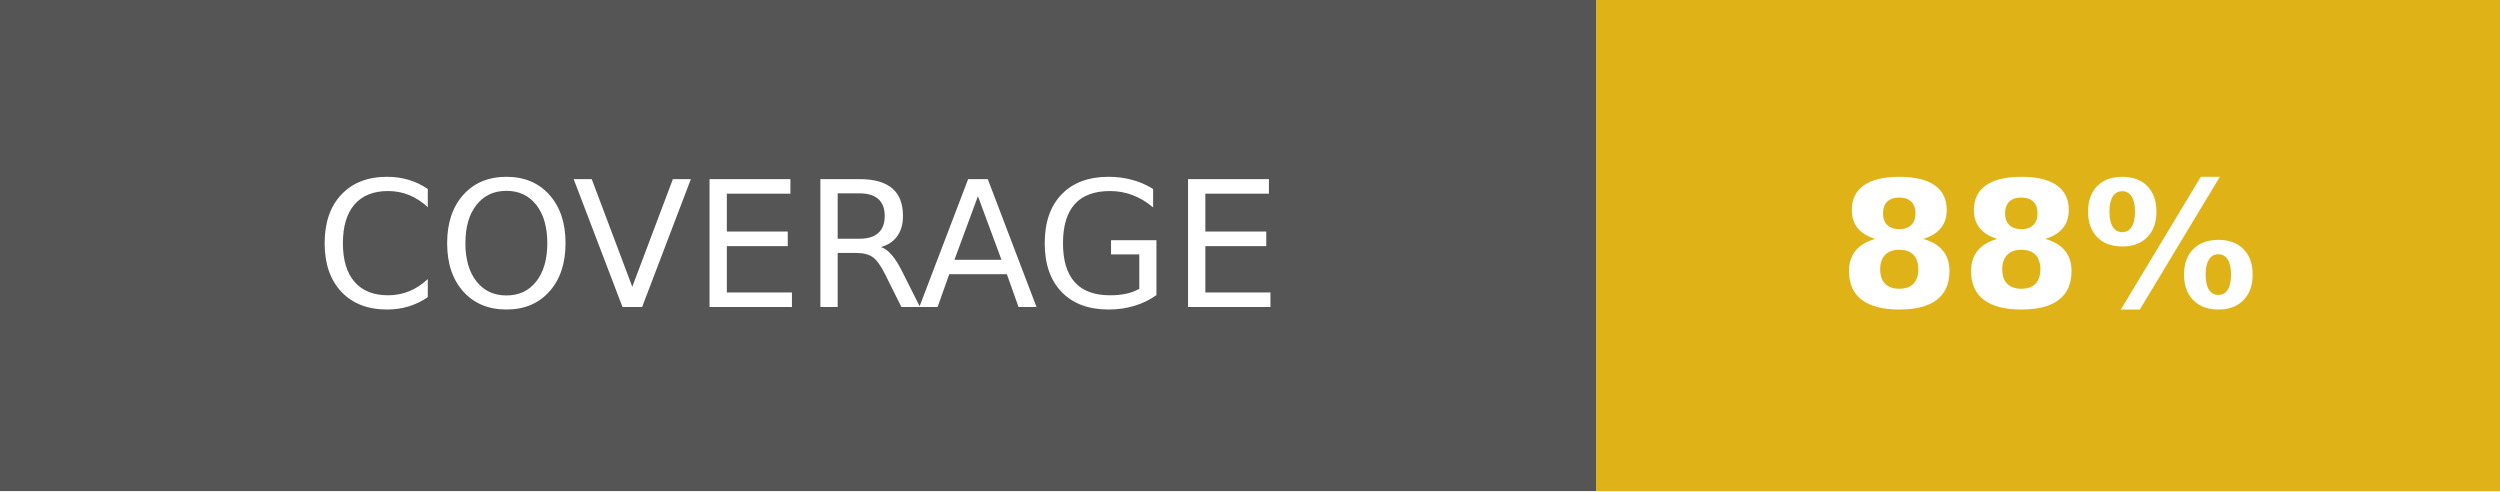
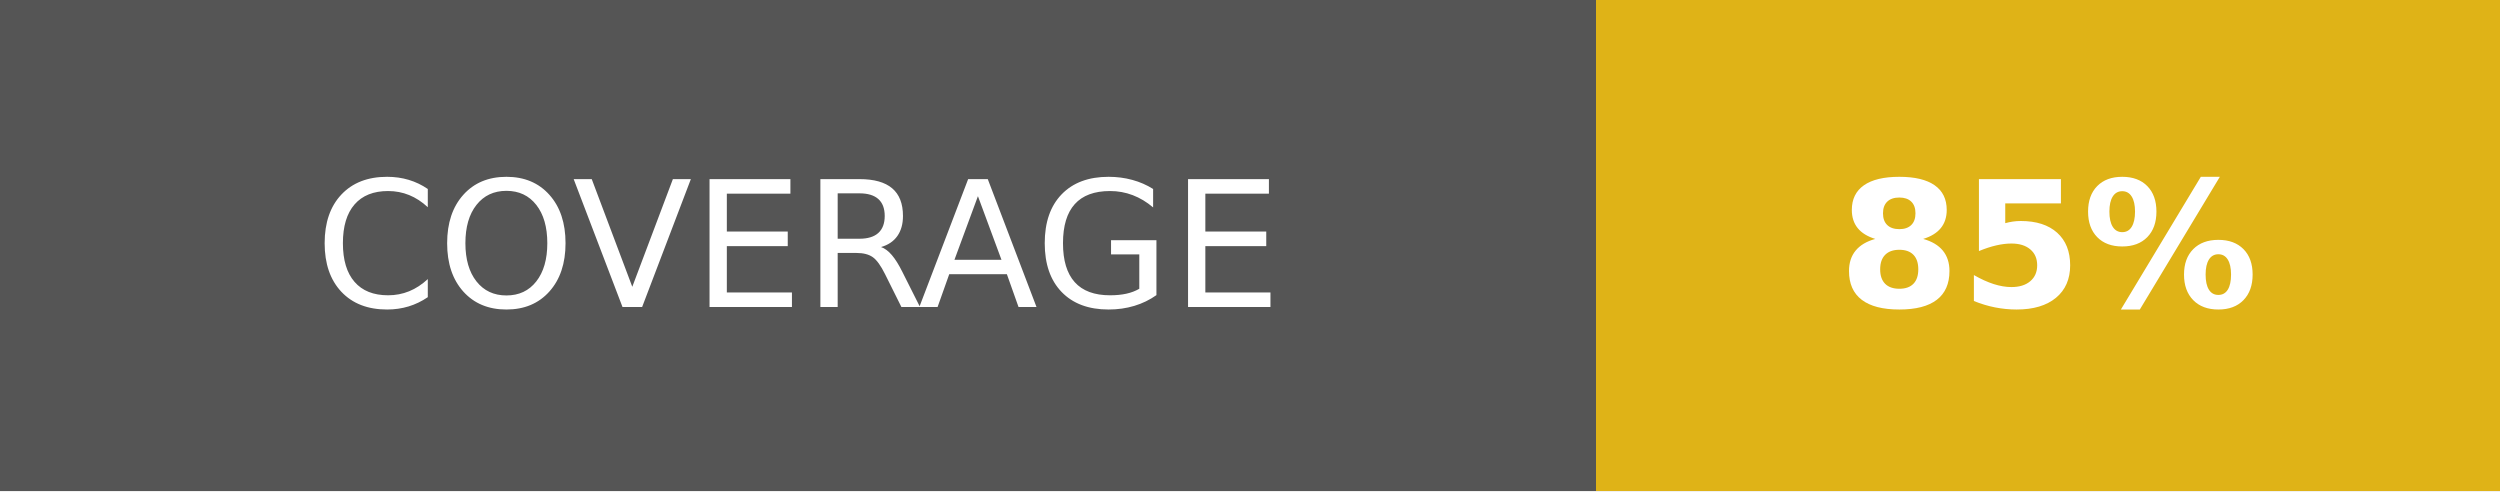
- <svg xmlns="http://www.w3.org/2000/svg" width="142.5" height="28" role="img" aria-label="COVERAGE: 88%">
+ <svg xmlns="http://www.w3.org/2000/svg" width="142.5" height="28" role="img" aria-label="COVERAGE: 85%">
  <g shape-rendering="crispEdges">
    <rect width="91" height="28" fill="#555" />
    <rect x="91" width="51.5" height="28" fill="#dfb317" />
  </g>
  <g fill="#fff" text-anchor="middle" font-family="Verdana,Geneva,DejaVu Sans,sans-serif" text-rendering="geometricPrecision" font-size="100">
    <text fill="#fff" x="455" y="175" transform="scale(.1)" textLength="670">COVERAGE</text>
-     <text fill="#fff" x="1167.5" y="175" font-weight="bold" transform="scale(.1)" textLength="275">88%</text>
+     <text fill="#fff" x="1167.5" y="175" font-weight="bold" transform="scale(.1)" textLength="275">85%</text>
  </g>
</svg>
